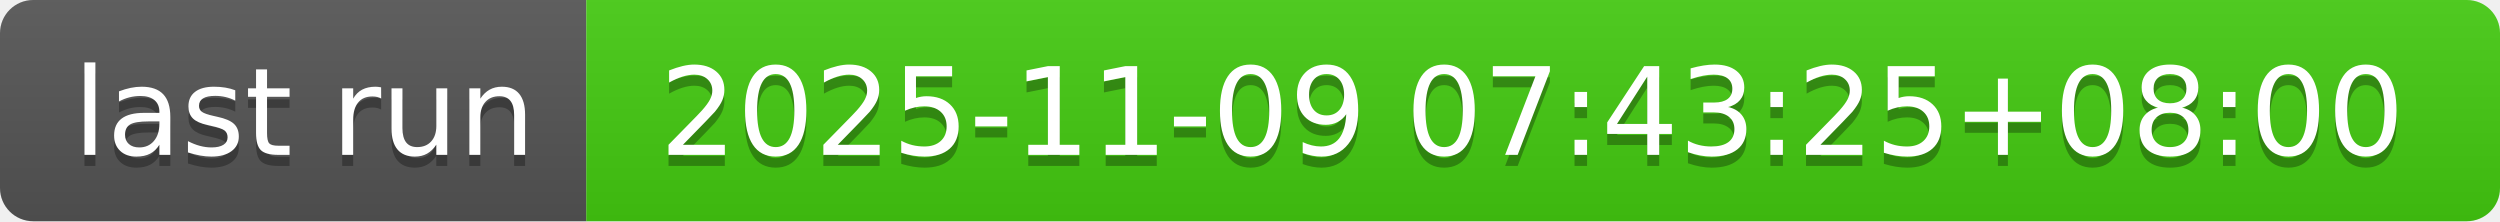
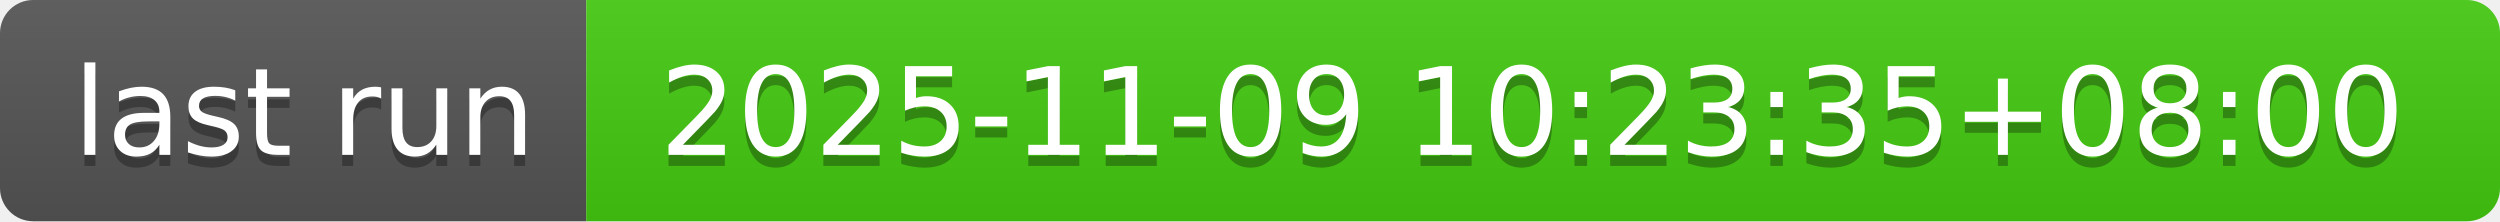
- <svg xmlns="http://www.w3.org/2000/svg" width="226" height="20" role="img" aria-label="last run: 2025-11-09 07:43:25+08:00">
+ <svg xmlns="http://www.w3.org/2000/svg" width="226" height="20" role="img" aria-label="last run: 2025-11-09 10:23:35+08:00">
  <linearGradient id="s" x2="0" y2="100%">
    <stop offset="0" stop-color="#bbb" stop-opacity=".1" />
    <stop offset="1" stop-opacity=".1" />
  </linearGradient>
  <clipPath id="r">
    <rect width="226" height="20" rx="3" fill="#fff" />
  </clipPath>
  <g clip-path="url(#r)">
    <rect width="53" height="20" fill="#555" />
    <rect x="53" width="173" height="20" fill="#4c1" />
    <rect width="226" height="20" fill="url(#s)" />
  </g>
  <g fill="#fff" text-anchor="middle" font-family="Verdana,Geneva,DejaVu Sans,sans-serif" text-rendering="geometricPrecision" font-size="110">
    <text aria-hidden="true" x="275" y="150" fill="#010101" fill-opacity=".3" transform="scale(.1)" textLength="430">last run</text>
    <text x="275" y="140" transform="scale(.1)" fill="#fff" textLength="430">last run</text>
-     <text aria-hidden="true" x="1385" y="150" fill="#010101" fill-opacity=".3" transform="scale(.1)" textLength="1630">2025-11-09 07:43:25+08:00</text>
-     <text x="1385" y="140" transform="scale(.1)" fill="#fff" textLength="1630">2025-11-09 07:43:25+08:00</text>
+     <text aria-hidden="true" x="1385" y="150" fill="#010101" fill-opacity=".3" transform="scale(.1)" textLength="1630">2025-11-09 10:23:35+08:00</text>
+     <text x="1385" y="140" transform="scale(.1)" fill="#fff" textLength="1630">2025-11-09 10:23:35+08:00</text>
  </g>
</svg>
